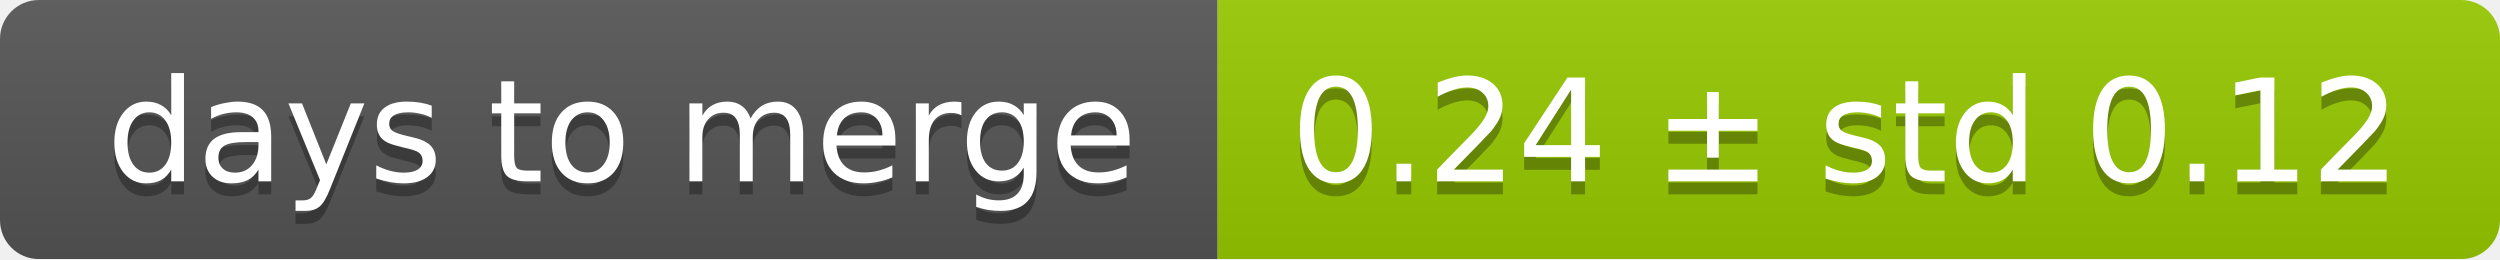
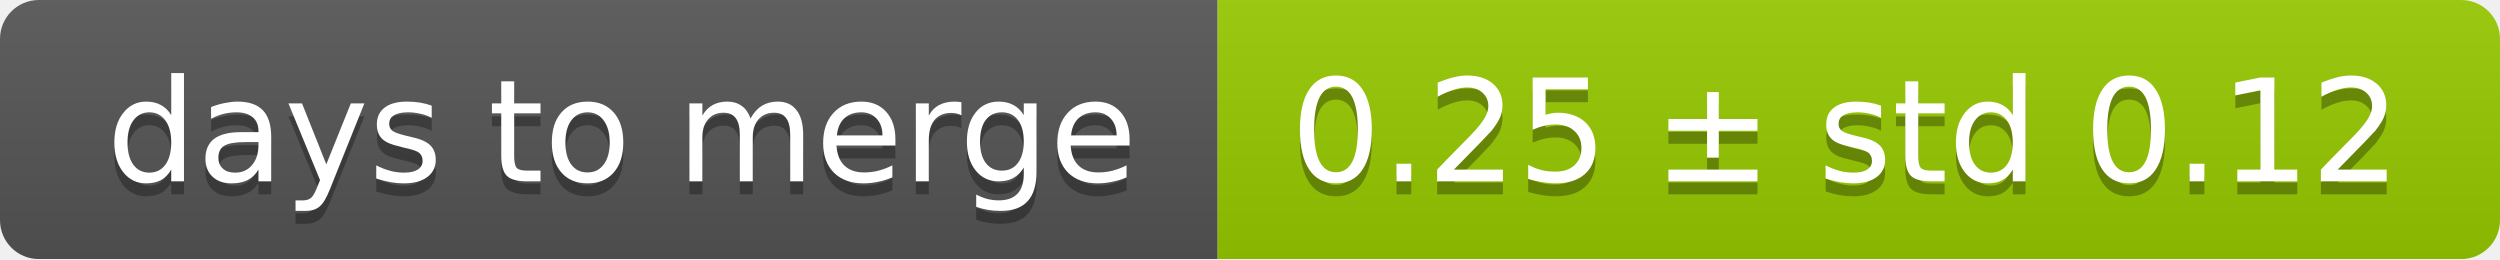
<svg xmlns="http://www.w3.org/2000/svg" width="193" height="20">
  <linearGradient id="smooth" x2="0" y2="100%">
    <stop offset="0" stop-color="#bbb" stop-opacity=".1" />
    <stop offset="1" stop-opacity=".1" />
  </linearGradient>
  <mask id="round">
    <rect width="193" height="20" rx="3" fill="#fff" />
  </mask>
  <g mask="url(#round)">
    <rect width="94" height="20" fill="#555" />
    <rect x="94" width="99" height="20" fill="#97ca00" />
    <rect width="193" height="20" fill="url(#smooth)" />
  </g>
  <g fill="#fff" text-anchor="middle" font-family="DejaVu Sans,Verdana,Geneva,sans-serif" font-size="11">
    <text x="48" y="15" fill="#010101" fill-opacity=".3">days to merge</text>
    <text x="48" y="14">days to merge</text>
-     <text x="142.5" y="15" fill="#010101" fill-opacity=".3">0.24 ± std 0.12</text>
-     <text x="142.5" y="14">0.24 ± std 0.12</text>
+     <text x="142.5" y="15" fill="#010101" fill-opacity=".3">0.25 ± std 0.12</text>
+     <text x="142.5" y="14">0.25 ± std 0.12</text>
  </g>
</svg>
